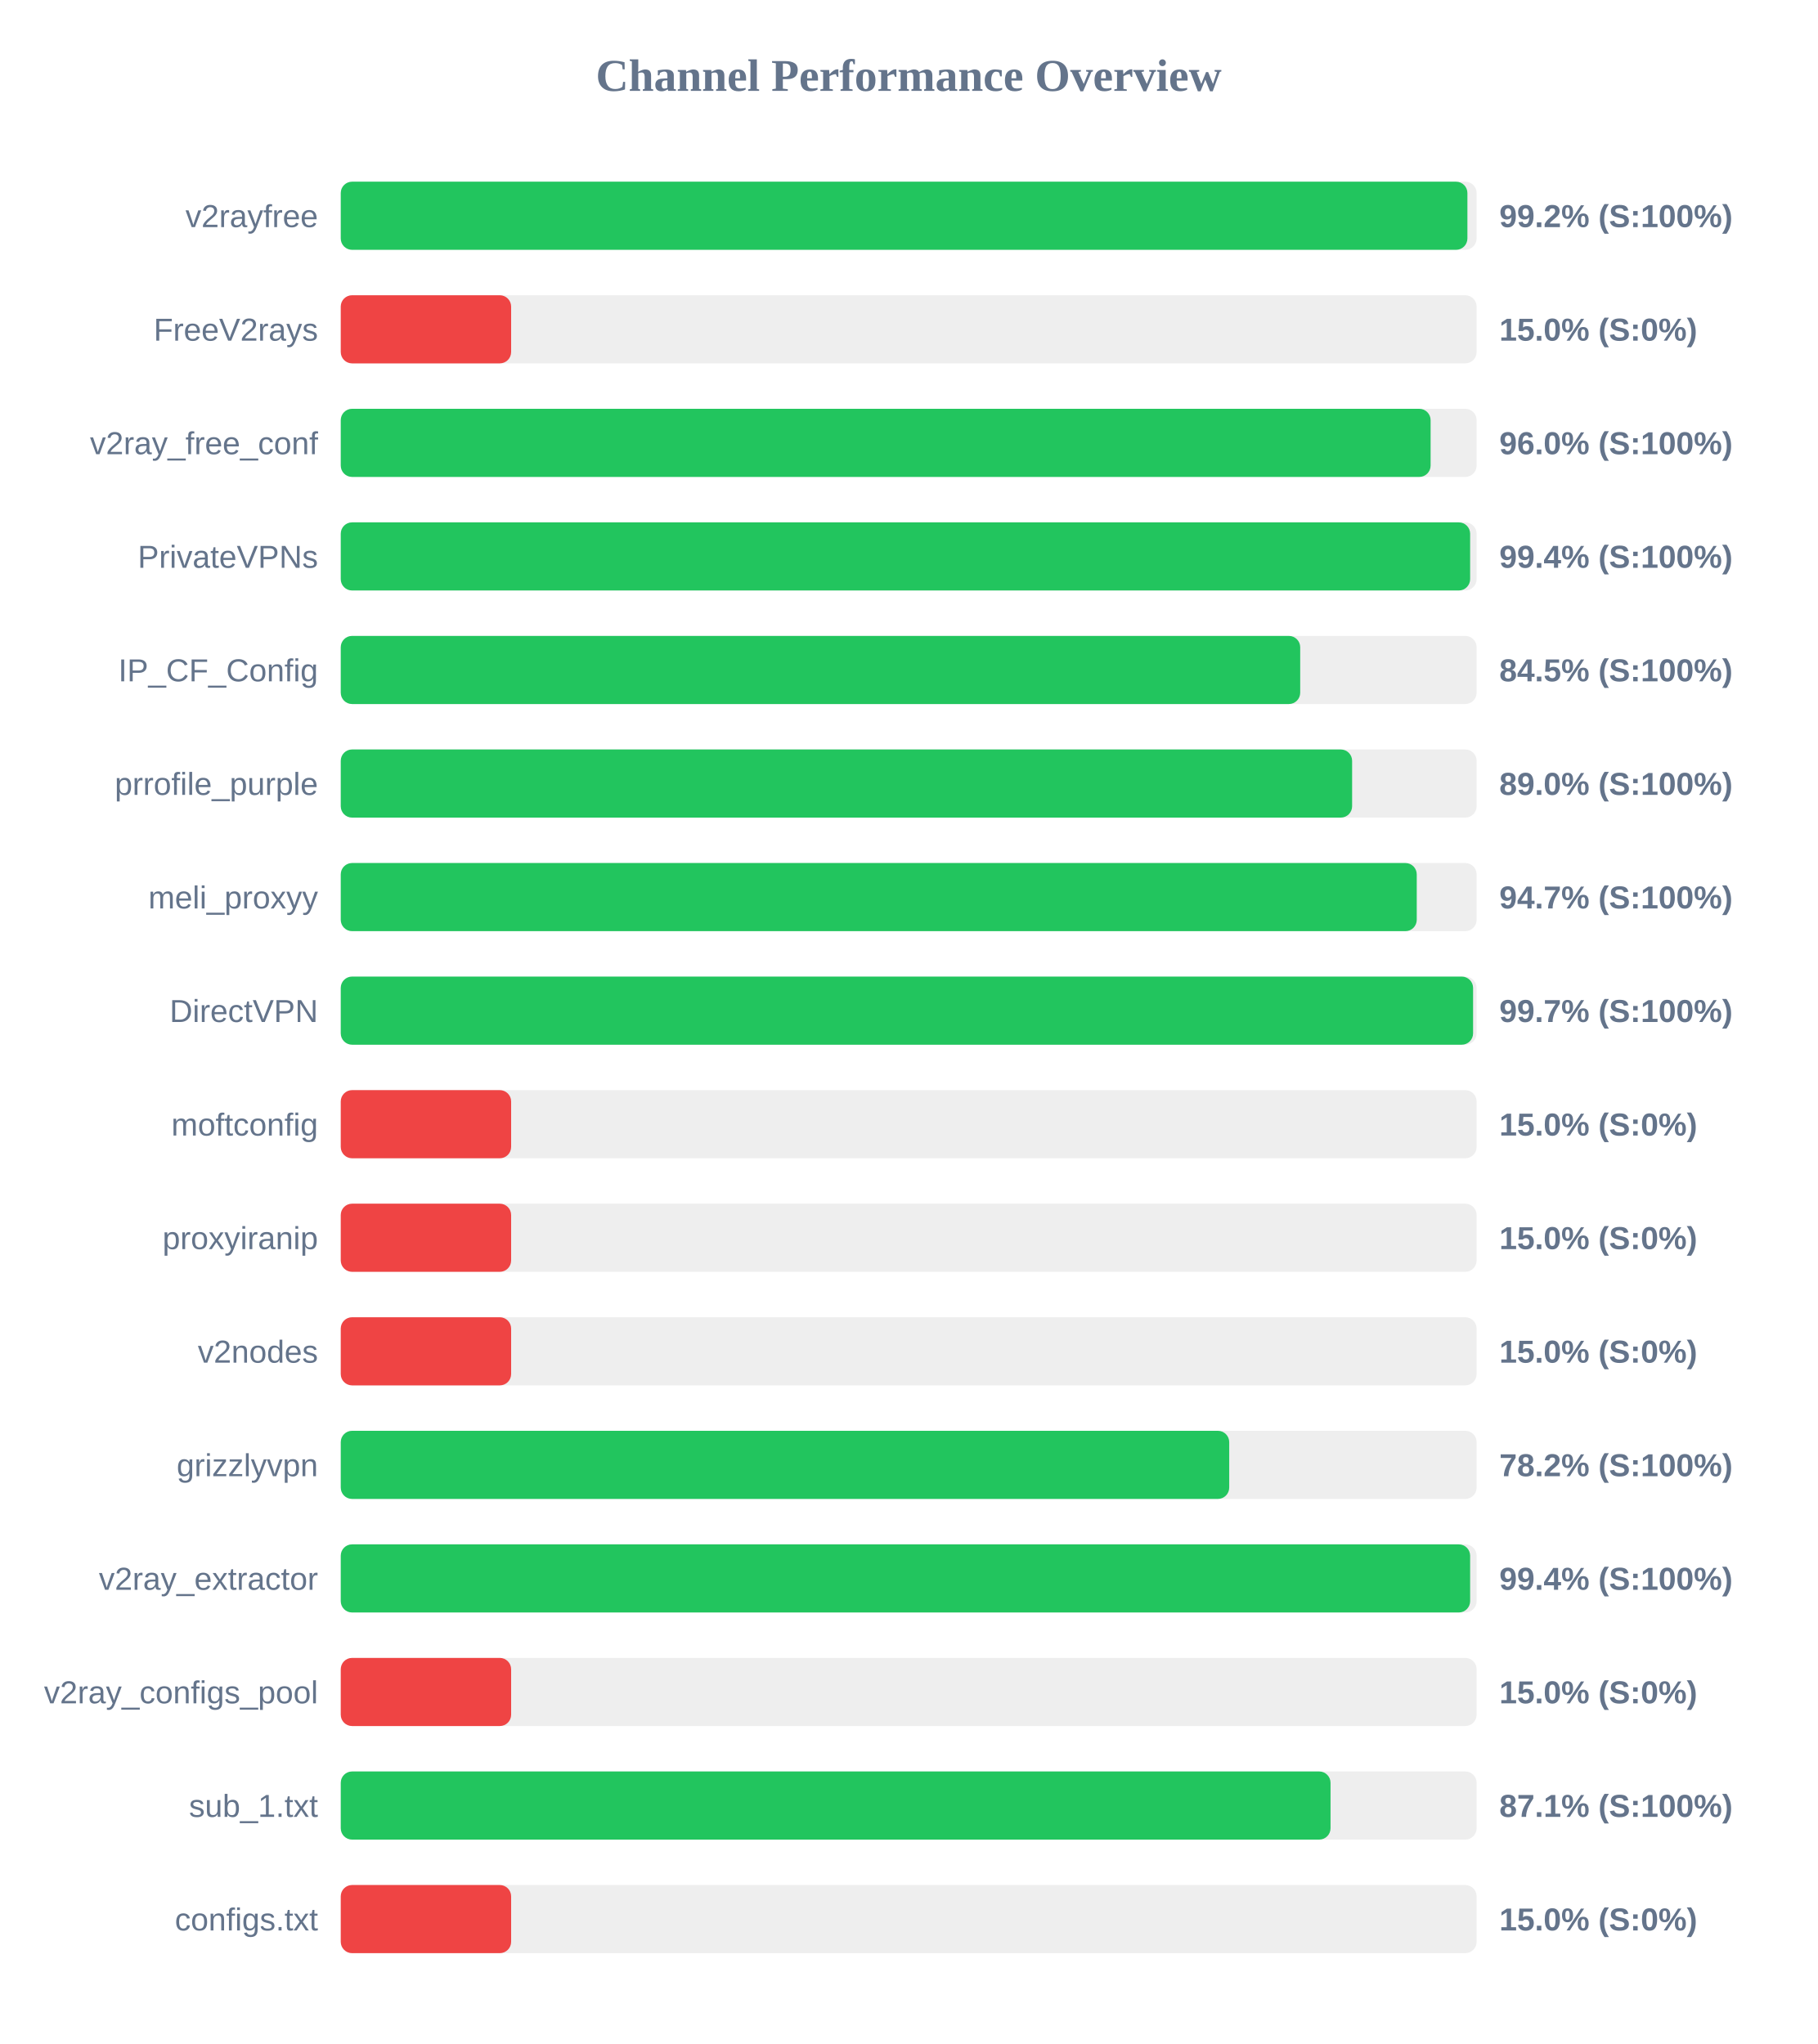
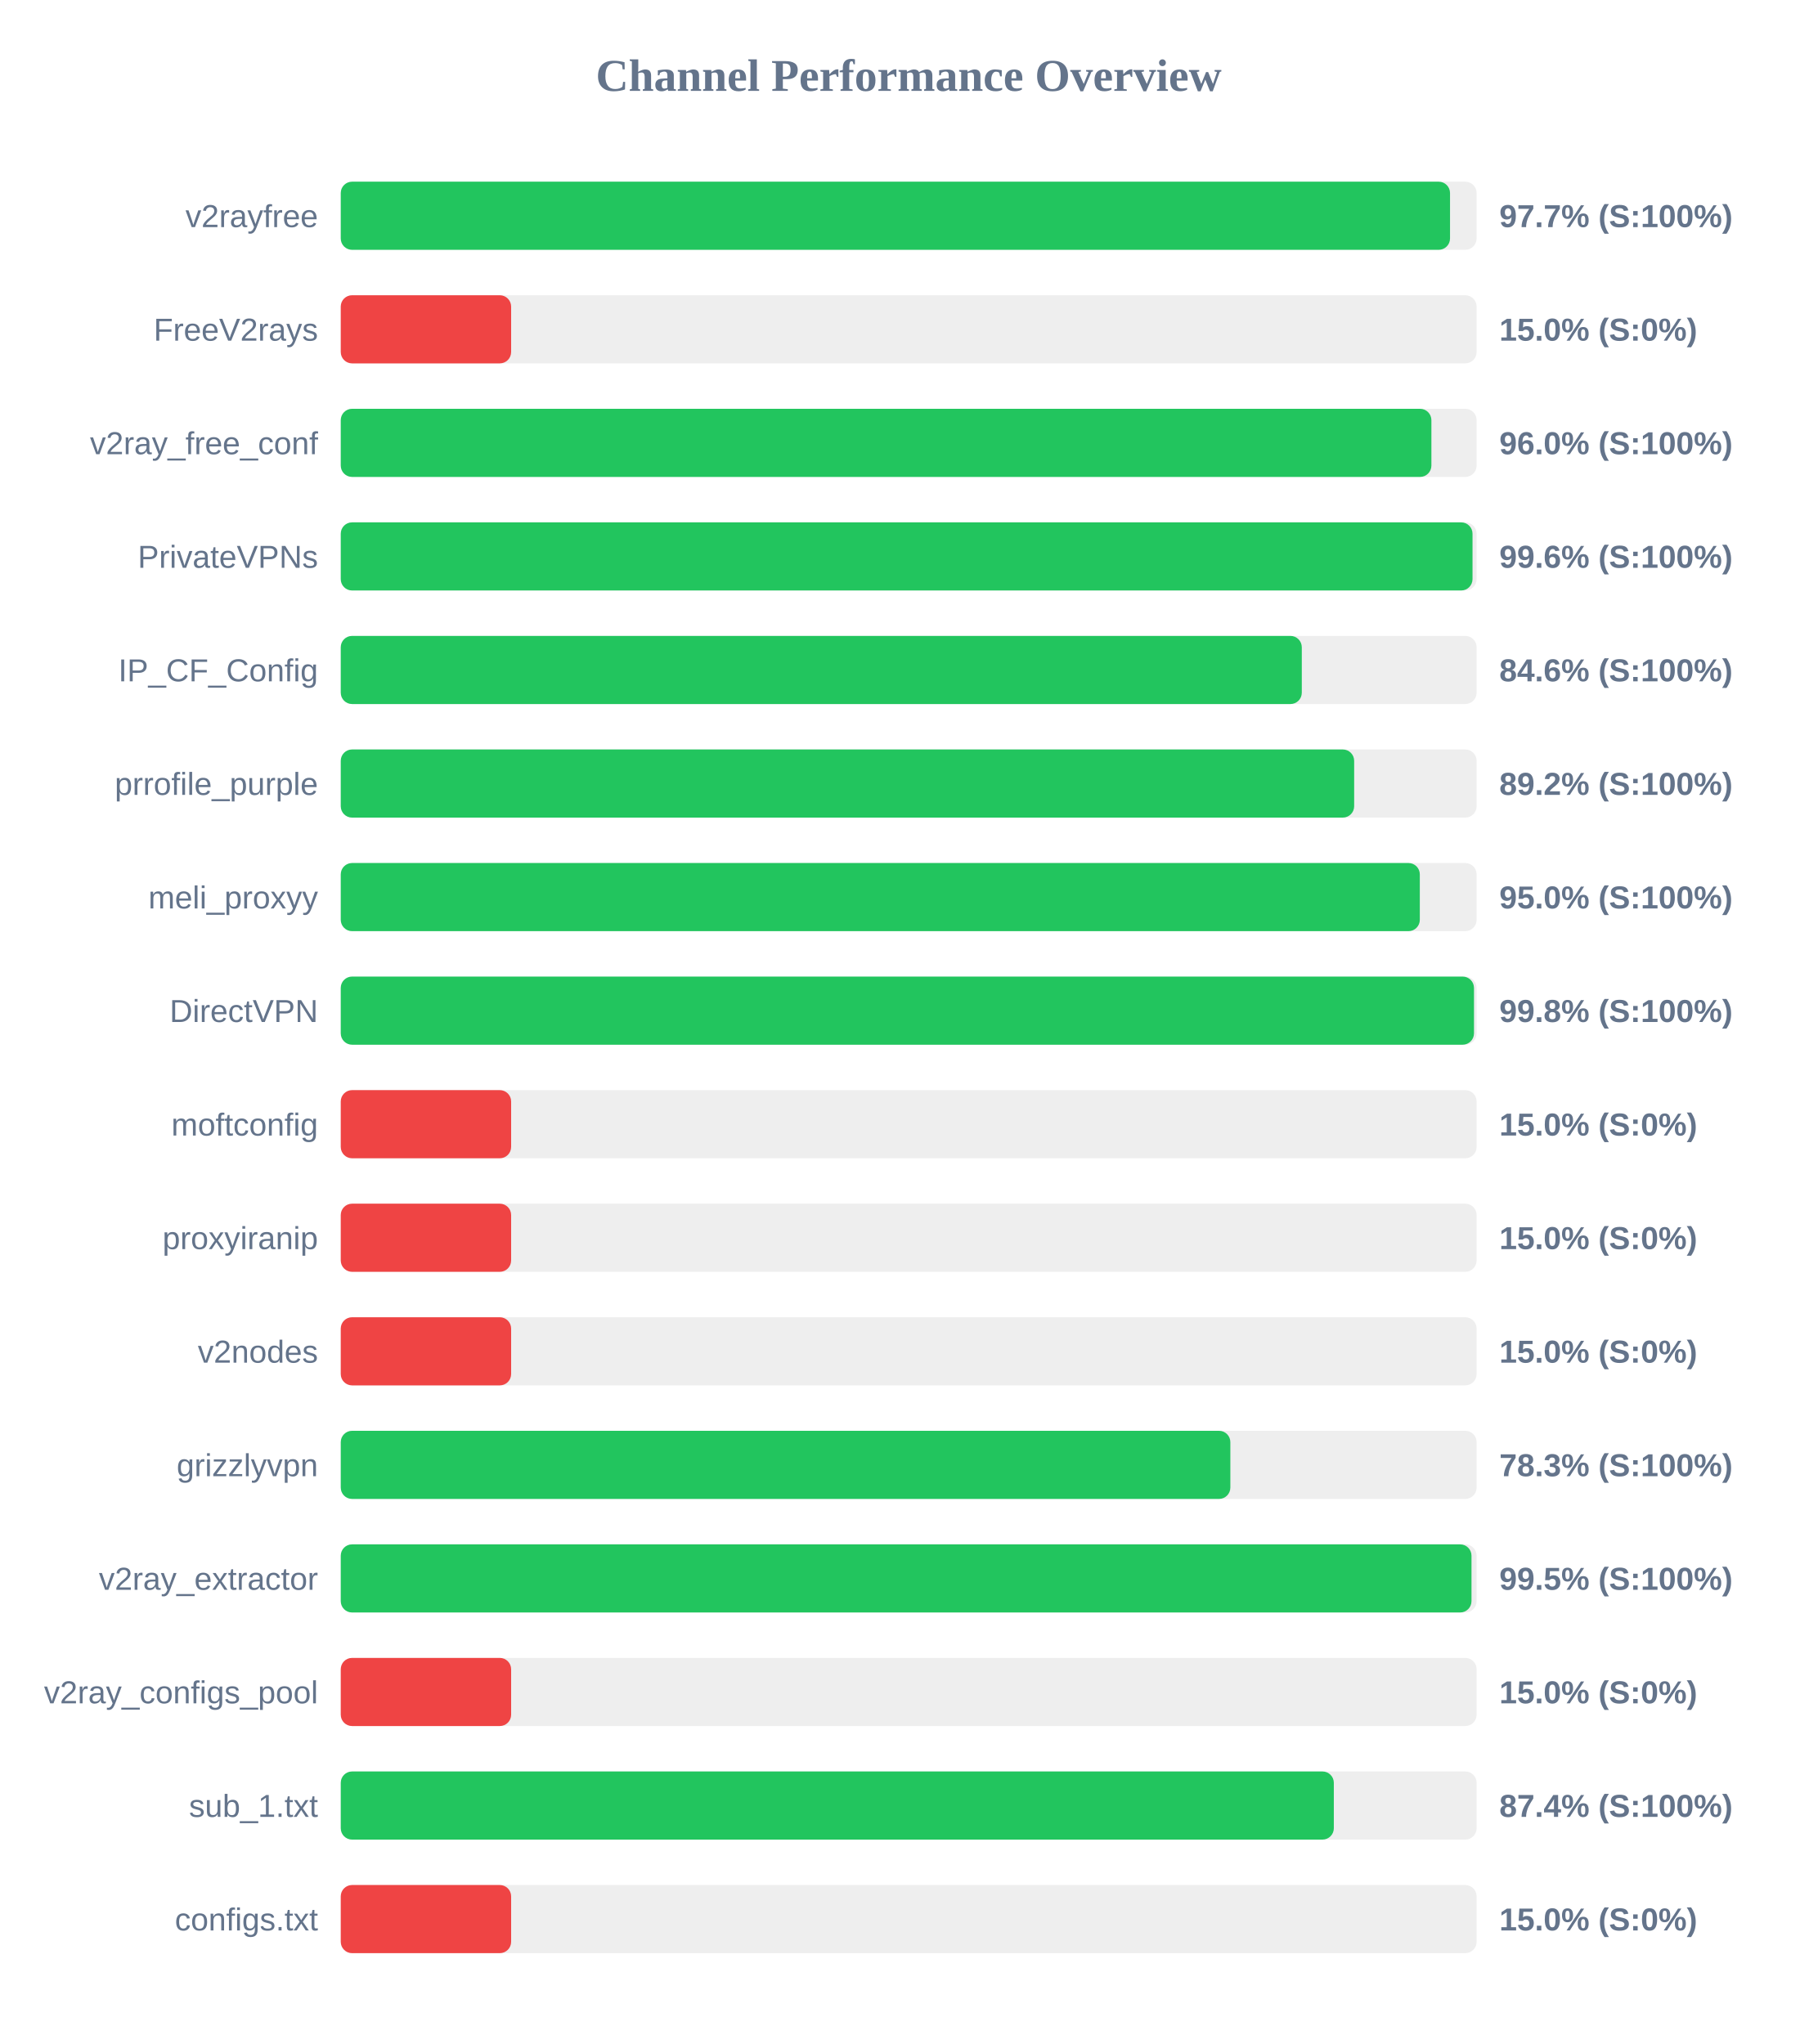
<svg xmlns="http://www.w3.org/2000/svg" width="800" height="900" version="1.1">
  <style>
        .row { font: 14px Arial; fill: #64748b; }
        .score { font: bold 14px Arial; fill: #64748b; }
    </style>
  <text x="400" y="40" text-anchor="middle" font-size="20px" font-weight="bold" fill="#64748b">Channel Performance Overview</text>
  <rect x="150" y="80" width="500" height="30" fill="#eee" rx="5" />
-   <rect x="150" y="80" width="495.95" height="30" fill="#22c55e" rx="5" />
+   <rect x="150" y="80" width="488.3" height="30" fill="#22c55e" rx="5" />
  <text x="140" y="100" text-anchor="end" class="row">v2rayfree</text>
-   <text x="660" y="100" text-anchor="start" class="score">99.2% (S:100%)</text>
+   <text x="660" y="100" text-anchor="start" class="score">97.7% (S:100%)</text>
  <rect x="150" y="130" width="500" height="30" fill="#eee" rx="5" />
  <rect x="150" y="130" width="75.0" height="30" fill="#ef4444" rx="5" />
  <text x="140" y="150" text-anchor="end" class="row">FreeV2rays</text>
  <text x="660" y="150" text-anchor="start" class="score">15.0% (S:0%)</text>
  <rect x="150" y="180" width="500" height="30" fill="#eee" rx="5" />
-   <rect x="150" y="180" width="479.75" height="30" fill="#22c55e" rx="5" />
+   <rect x="150" y="180" width="480.1" height="30" fill="#22c55e" rx="5" />
  <text x="140" y="200" text-anchor="end" class="row">v2ray_free_conf</text>
  <text x="660" y="200" text-anchor="start" class="score">96.0% (S:100%)</text>
  <rect x="150" y="230" width="500" height="30" fill="#eee" rx="5" />
-   <rect x="150" y="230" width="497.15" height="30" fill="#22c55e" rx="5" />
+   <rect x="150" y="230" width="498.2" height="30" fill="#22c55e" rx="5" />
  <text x="140" y="250" text-anchor="end" class="row">PrivateVPNs</text>
-   <text x="660" y="250" text-anchor="start" class="score">99.4% (S:100%)</text>
+   <text x="660" y="250" text-anchor="start" class="score">99.6% (S:100%)</text>
  <rect x="150" y="280" width="500" height="30" fill="#eee" rx="5" />
-   <rect x="150" y="280" width="422.35" height="30" fill="#22c55e" rx="5" />
+   <rect x="150" y="280" width="423.05" height="30" fill="#22c55e" rx="5" />
  <text x="140" y="300" text-anchor="end" class="row">IP_CF_Config</text>
-   <text x="660" y="300" text-anchor="start" class="score">84.5% (S:100%)</text>
+   <text x="660" y="300" text-anchor="start" class="score">84.6% (S:100%)</text>
  <rect x="150" y="330" width="500" height="30" fill="#eee" rx="5" />
-   <rect x="150" y="330" width="445.2" height="30" fill="#22c55e" rx="5" />
+   <rect x="150" y="330" width="446.1" height="30" fill="#22c55e" rx="5" />
  <text x="140" y="350" text-anchor="end" class="row">prrofile_purple</text>
-   <text x="660" y="350" text-anchor="start" class="score">89.0% (S:100%)</text>
+   <text x="660" y="350" text-anchor="start" class="score">89.2% (S:100%)</text>
  <rect x="150" y="380" width="500" height="30" fill="#eee" rx="5" />
-   <rect x="150" y="380" width="473.65" height="30" fill="#22c55e" rx="5" />
+   <rect x="150" y="380" width="475.0" height="30" fill="#22c55e" rx="5" />
  <text x="140" y="400" text-anchor="end" class="row">meli_proxyy</text>
-   <text x="660" y="400" text-anchor="start" class="score">94.7% (S:100%)</text>
+   <text x="660" y="400" text-anchor="start" class="score">95.0% (S:100%)</text>
  <rect x="150" y="430" width="500" height="30" fill="#eee" rx="5" />
-   <rect x="150" y="430" width="498.45" height="30" fill="#22c55e" rx="5" />
+   <rect x="150" y="430" width="498.85" height="30" fill="#22c55e" rx="5" />
  <text x="140" y="450" text-anchor="end" class="row">DirectVPN</text>
-   <text x="660" y="450" text-anchor="start" class="score">99.7% (S:100%)</text>
+   <text x="660" y="450" text-anchor="start" class="score">99.8% (S:100%)</text>
  <rect x="150" y="480" width="500" height="30" fill="#eee" rx="5" />
  <rect x="150" y="480" width="75.0" height="30" fill="#ef4444" rx="5" />
  <text x="140" y="500" text-anchor="end" class="row">moftconfig</text>
  <text x="660" y="500" text-anchor="start" class="score">15.0% (S:0%)</text>
  <rect x="150" y="530" width="500" height="30" fill="#eee" rx="5" />
  <rect x="150" y="530" width="75.0" height="30" fill="#ef4444" rx="5" />
  <text x="140" y="550" text-anchor="end" class="row">proxyiranip</text>
  <text x="660" y="550" text-anchor="start" class="score">15.0% (S:0%)</text>
  <rect x="150" y="580" width="500" height="30" fill="#eee" rx="5" />
  <rect x="150" y="580" width="75.0" height="30" fill="#ef4444" rx="5" />
  <text x="140" y="600" text-anchor="end" class="row">v2nodes</text>
  <text x="660" y="600" text-anchor="start" class="score">15.0% (S:0%)</text>
  <rect x="150" y="630" width="500" height="30" fill="#eee" rx="5" />
-   <rect x="150" y="630" width="391.1" height="30" fill="#22c55e" rx="5" />
+   <rect x="150" y="630" width="391.6" height="30" fill="#22c55e" rx="5" />
  <text x="140" y="650" text-anchor="end" class="row">grizzlyvpn</text>
-   <text x="660" y="650" text-anchor="start" class="score">78.2% (S:100%)</text>
+   <text x="660" y="650" text-anchor="start" class="score">78.3% (S:100%)</text>
  <rect x="150" y="680" width="500" height="30" fill="#eee" rx="5" />
-   <rect x="150" y="680" width="497.15" height="30" fill="#22c55e" rx="5" />
+   <rect x="150" y="680" width="497.75" height="30" fill="#22c55e" rx="5" />
  <text x="140" y="700" text-anchor="end" class="row">v2ray_extractor</text>
-   <text x="660" y="700" text-anchor="start" class="score">99.4% (S:100%)</text>
+   <text x="660" y="700" text-anchor="start" class="score">99.5% (S:100%)</text>
  <rect x="150" y="730" width="500" height="30" fill="#eee" rx="5" />
  <rect x="150" y="730" width="75.0" height="30" fill="#ef4444" rx="5" />
  <text x="140" y="750" text-anchor="end" class="row">v2ray_configs_pool</text>
  <text x="660" y="750" text-anchor="start" class="score">15.0% (S:0%)</text>
  <rect x="150" y="780" width="500" height="30" fill="#eee" rx="5" />
-   <rect x="150" y="780" width="435.7" height="30" fill="#22c55e" rx="5" />
+   <rect x="150" y="780" width="437.15" height="30" fill="#22c55e" rx="5" />
  <text x="140" y="800" text-anchor="end" class="row">sub_1.txt</text>
-   <text x="660" y="800" text-anchor="start" class="score">87.1% (S:100%)</text>
+   <text x="660" y="800" text-anchor="start" class="score">87.4% (S:100%)</text>
  <rect x="150" y="830" width="500" height="30" fill="#eee" rx="5" />
  <rect x="150" y="830" width="75.0" height="30" fill="#ef4444" rx="5" />
  <text x="140" y="850" text-anchor="end" class="row">configs.txt</text>
  <text x="660" y="850" text-anchor="start" class="score">15.0% (S:0%)</text>
</svg>
